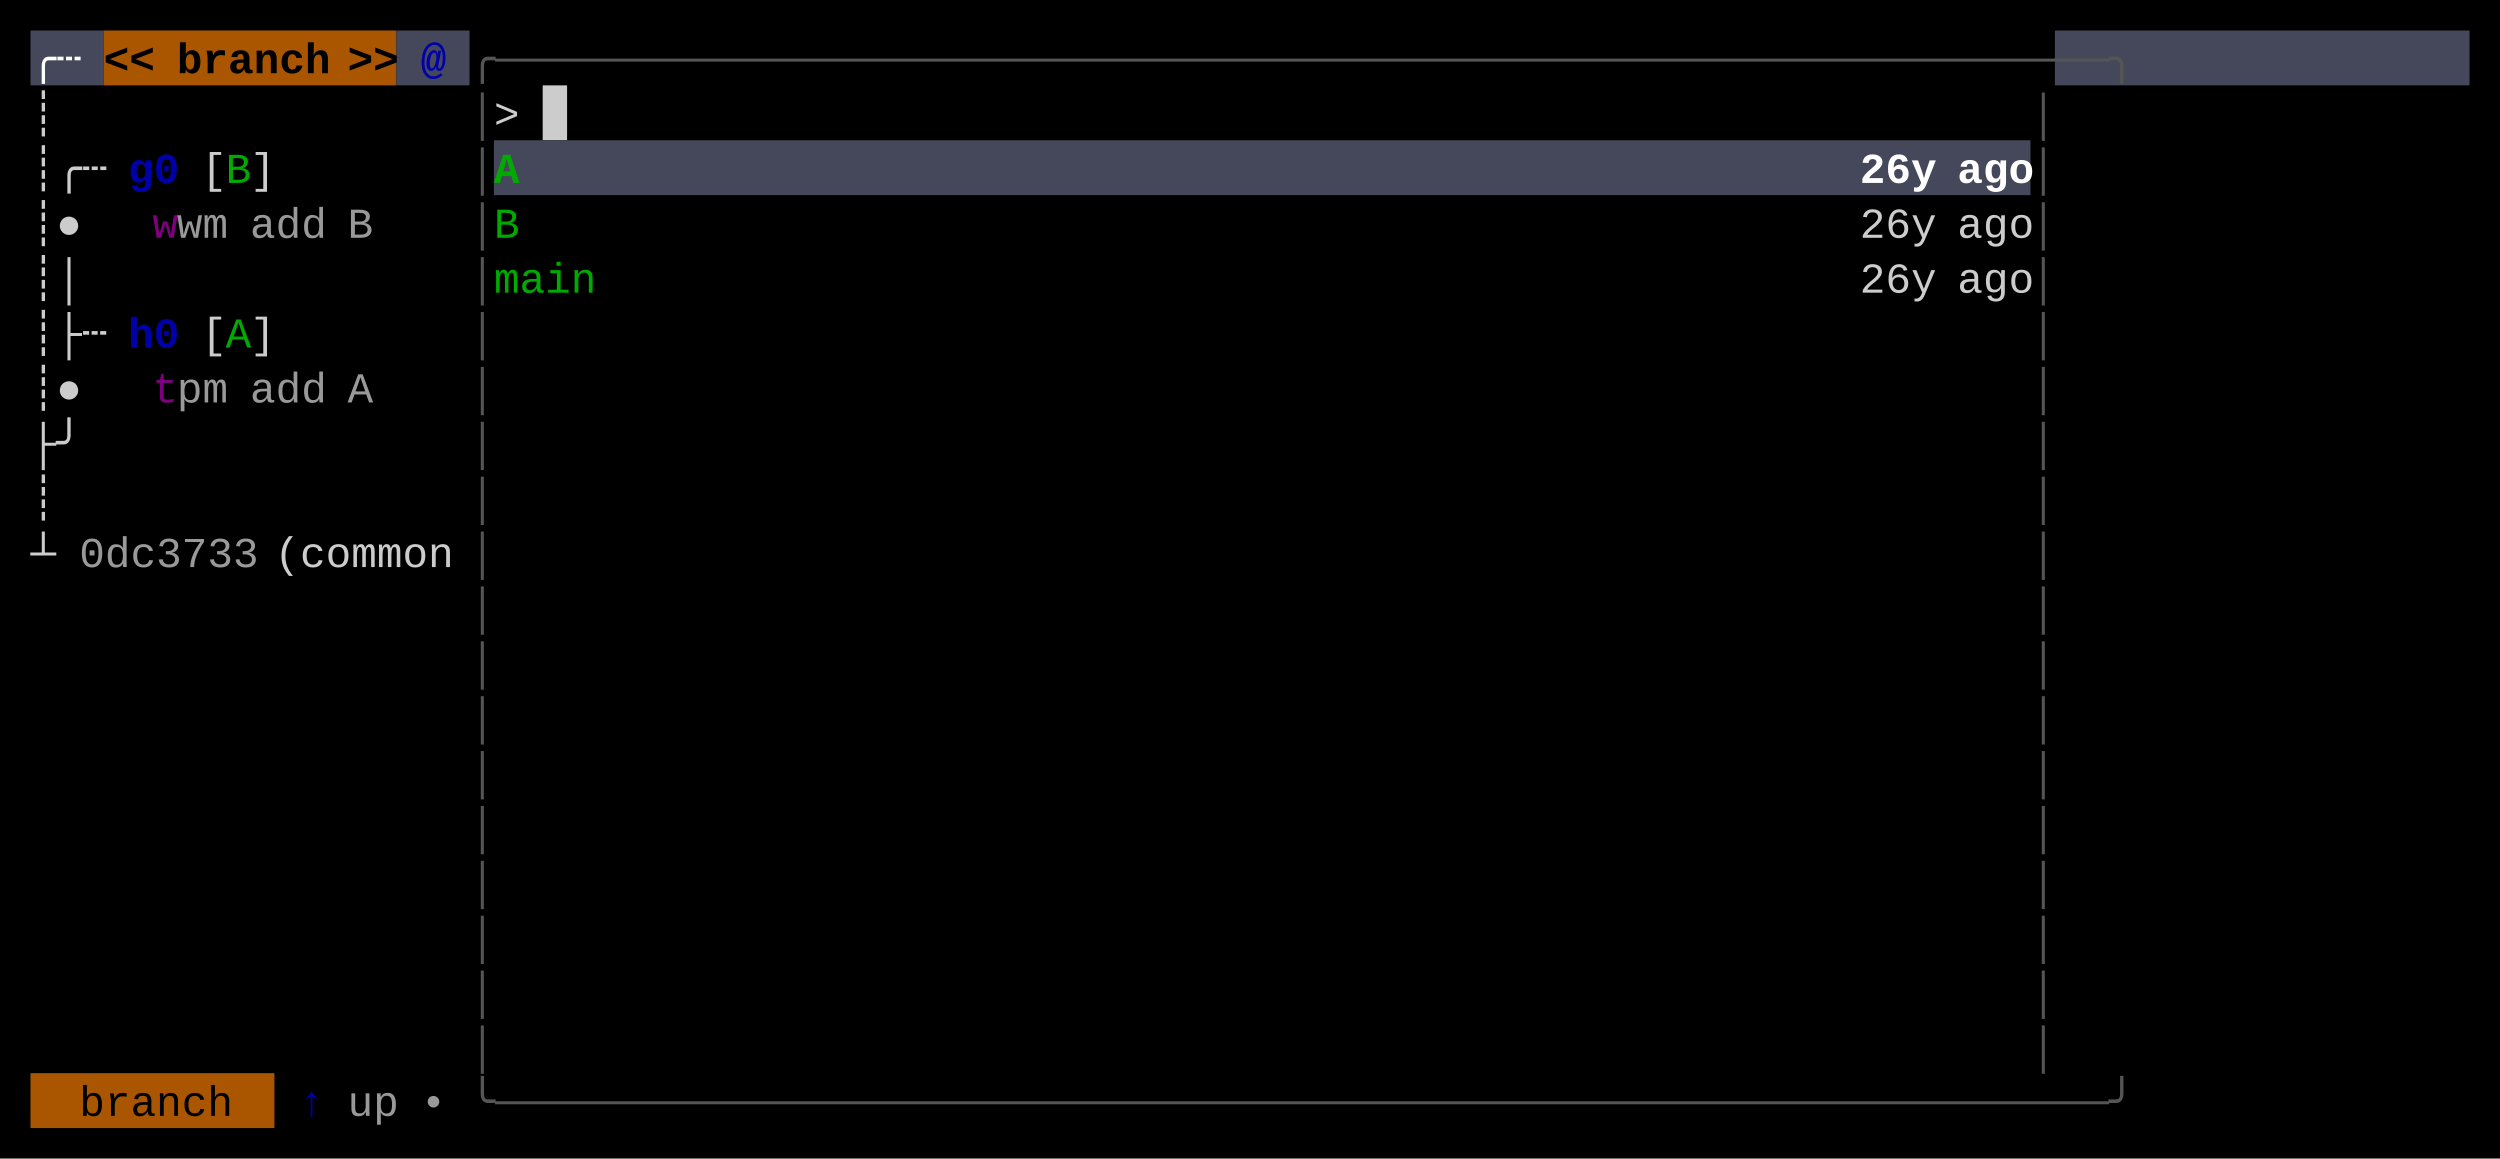
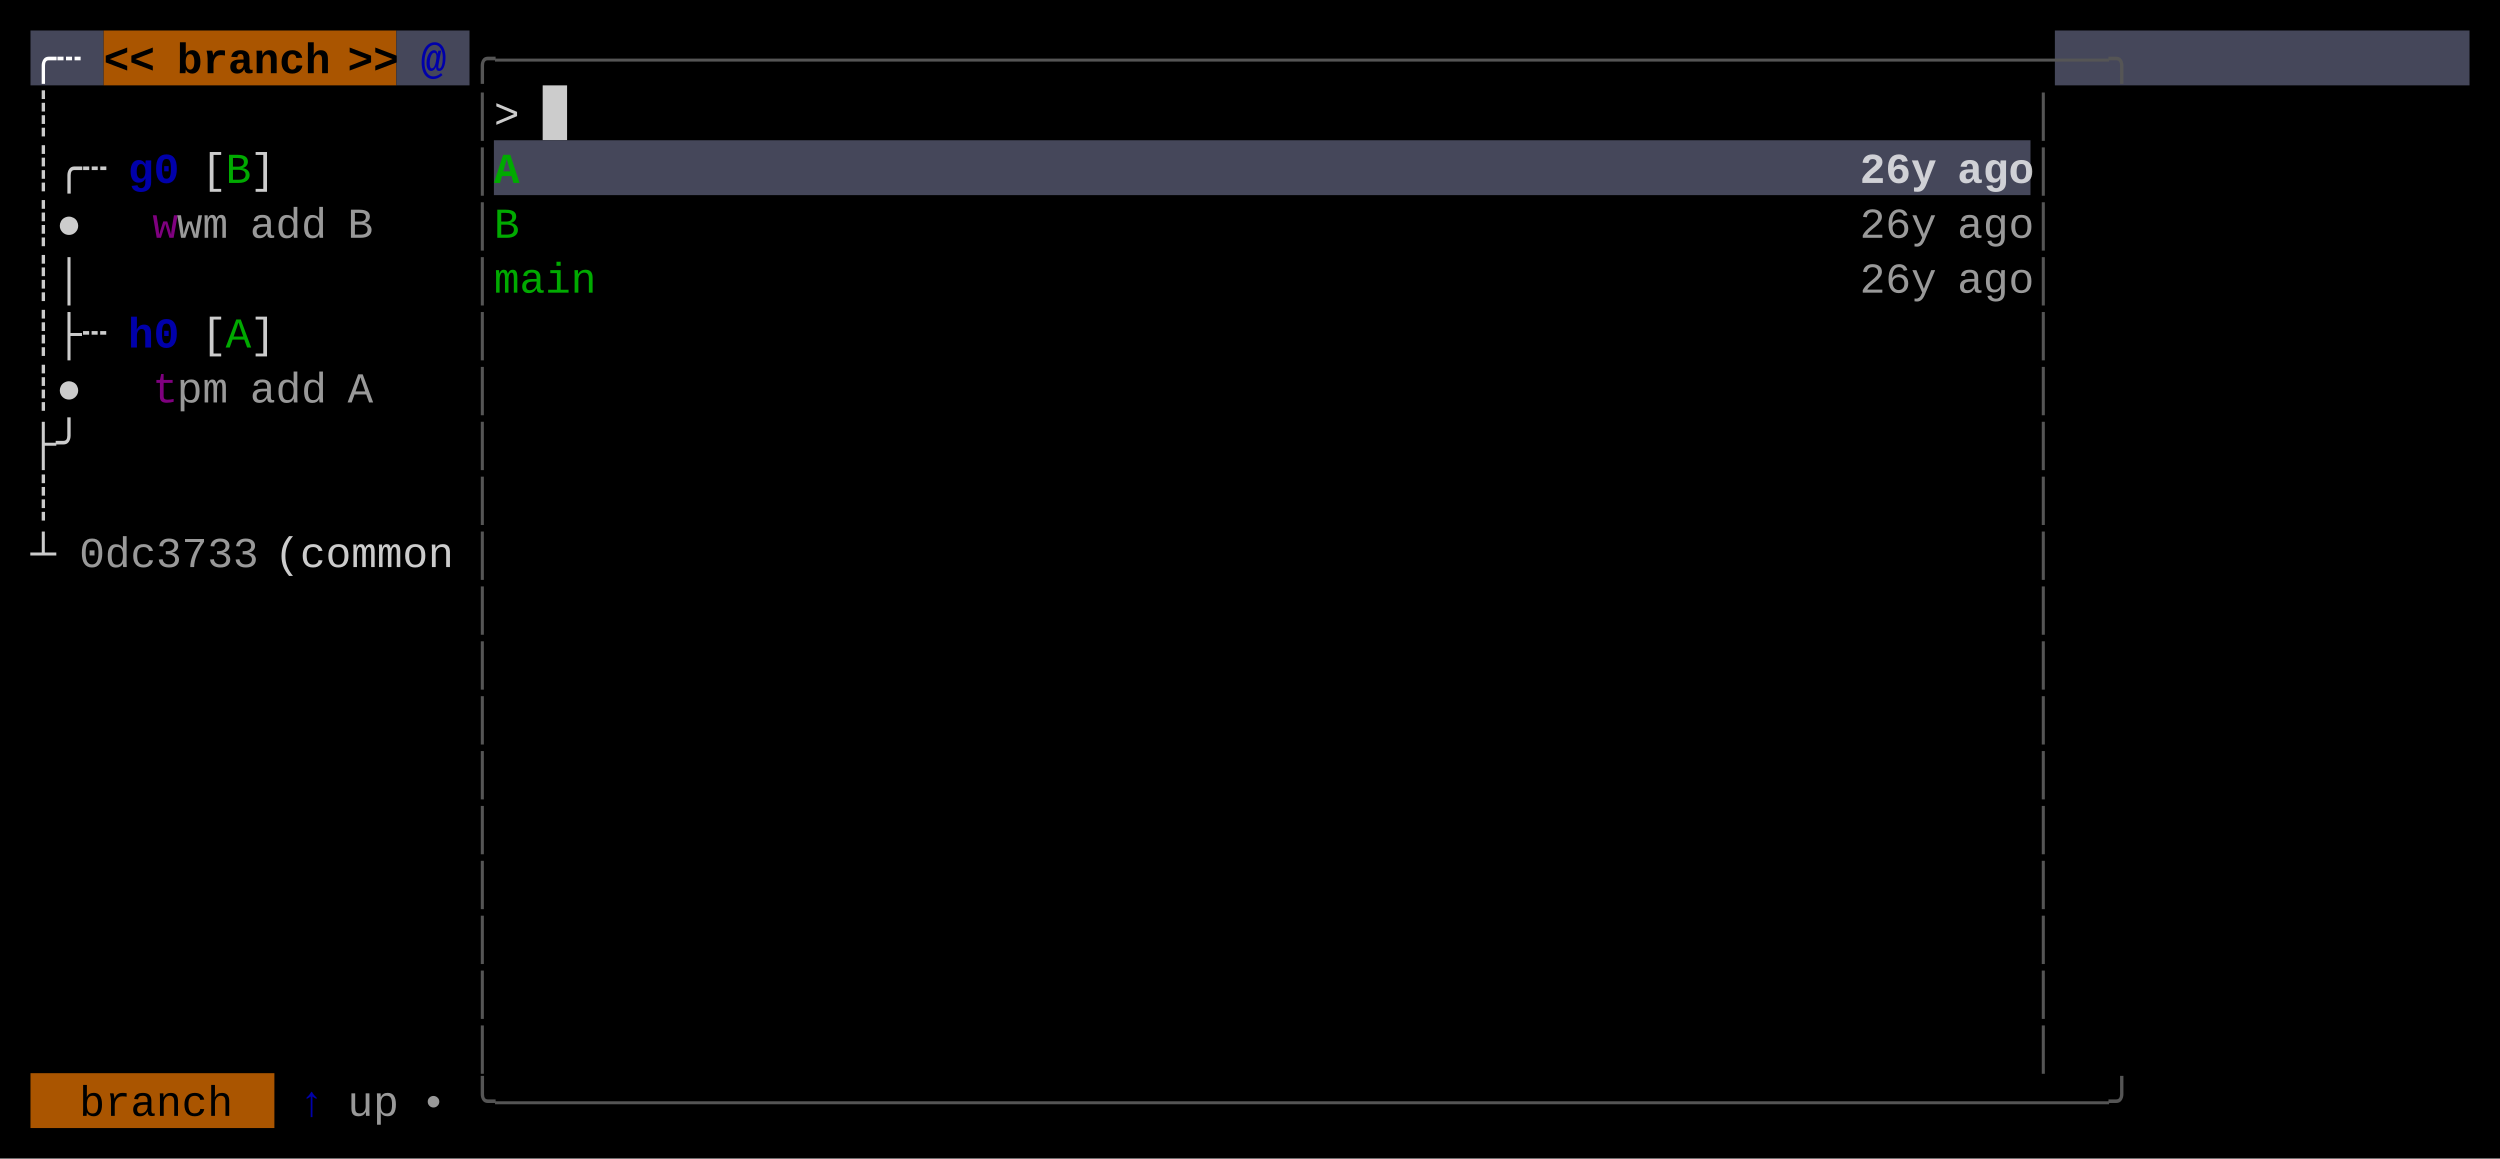
<svg xmlns="http://www.w3.org/2000/svg" width="820" height="380" viewBox="0 0 820 380">
  <rect x="0" y="0" width="820" height="380" fill="#000000" />
  <rect x="10" y="10" width="24" height="18" fill="#45475A" />
  <rect x="34" y="10" width="96" height="18" fill="#AA5500" />
  <rect x="130" y="10" width="24" height="18" fill="#45475A" />
  <rect x="674" y="10" width="136" height="18" fill="#45475A" />
  <rect x="178" y="28" width="8" height="18" fill="#CCCCCC" />
  <rect x="162" y="46" width="504" height="18" fill="#45475A" />
  <rect x="10" y="352" width="80" height="18" fill="#AA5500" />
  <g font-family="Menlo, Monaco, 'Courier New', monospace" font-size="14" xml:space="preserve">
    <text x="10 18" y="24" style="fill:#FFFFFF;font-weight:bold;">╭┄</text>
    <text x="34 42" y="24" style="fill:#000000;font-weight:bold;">&lt;&lt;</text>
    <text x="58 66 74 82 90 98" y="24" style="fill:#000000;font-weight:bold;">branch</text>
    <text x="114 122" y="24" style="fill:#000000;font-weight:bold;">&gt;&gt;</text>
    <text x="138" y="24" style="fill:#0000AA;font-weight:bold;">@</text>
    <text x="154 162 170 178 186 194 202 210 218 226 234 242 250 258 266 274 282 290 298 306 314 322 330 338 346 354 362 370 378 386 394 402 410 418 426 434 442 450 458 466 474 482 490 498 506 514 522 530 538 546 554 562 570 578 586 594 602 610 618 626 634 642 650 658 666" y="24" style="fill:#555555;">╭───────────────────────────────────────────────────────────────╮</text>
    <text x="10" y="42" style="fill:#CCCCCC;">┊</text>
    <text x="154" y="42" style="fill:#555555;">│</text>
    <text x="162" y="42" style="fill:#CCCCCC;">&gt;</text>
    <text x="666" y="42" style="fill:#555555;">│</text>
    <text x="10 18 26" y="60" style="fill:#CCCCCC;">┊╭┄</text>
    <text x="42 50" y="60" style="fill:#0000AA;font-weight:bold;">g0</text>
    <text x="66" y="60" style="fill:#CCCCCC;">[</text>
    <text x="74" y="60" style="fill:#00AA00;">B</text>
    <text x="82" y="60" style="fill:#CCCCCC;">]</text>
    <text x="154" y="60" style="fill:#555555;">│</text>
    <text x="162" y="60" style="fill:#00AA00;font-weight:bold;">A</text>
-     <text x="610 618 626" y="60" style="fill:#FFFFFF;font-weight:bold;">26y</text>
-     <text x="642 650 658" y="60" style="fill:#FFFFFF;font-weight:bold;">ago</text>
+     <text x="610 618 626" y="60" style="fill:#FFFFFF;font-weight:bold;opacity:0.75;">26y</text>
+     <text x="642 650 658" y="60" style="fill:#FFFFFF;font-weight:bold;opacity:0.75;">ago</text>
    <text x="666" y="60" style="fill:#555555;">│</text>
    <text x="10 18" y="78" style="fill:#CCCCCC;">┊●</text>
    <text x="50" y="78" style="fill:#AA00AA;opacity:0.75;">w</text>
    <text x="58 66" y="78" style="fill:#CCCCCC;opacity:0.75;">wm</text>
    <text x="82 90 98" y="78" style="fill:#CCCCCC;opacity:0.75;">add</text>
    <text x="114" y="78" style="fill:#CCCCCC;opacity:0.75;">B</text>
    <text x="154" y="78" style="fill:#555555;">│</text>
    <text x="162" y="78" style="fill:#00AA00;">B</text>
-     <text x="610 618 626" y="78" style="fill:#CCCCCC;">26y</text>
-     <text x="642 650 658" y="78" style="fill:#CCCCCC;">ago</text>
+     <text x="610 618 626" y="78" style="fill:#CCCCCC;opacity:0.75;">26y</text>
+     <text x="642 650 658" y="78" style="fill:#CCCCCC;opacity:0.75;">ago</text>
    <text x="666" y="78" style="fill:#555555;">│</text>
    <text x="10 18" y="96" style="fill:#CCCCCC;">┊│</text>
    <text x="154" y="96" style="fill:#555555;">│</text>
    <text x="162 170 178 186" y="96" style="fill:#00AA00;">main</text>
-     <text x="610 618 626" y="96" style="fill:#CCCCCC;">26y</text>
-     <text x="642 650 658" y="96" style="fill:#CCCCCC;">ago</text>
+     <text x="610 618 626" y="96" style="fill:#CCCCCC;opacity:0.75;">26y</text>
+     <text x="642 650 658" y="96" style="fill:#CCCCCC;opacity:0.75;">ago</text>
    <text x="666" y="96" style="fill:#555555;">│</text>
    <text x="10 18 26" y="114" style="fill:#CCCCCC;">┊├┄</text>
    <text x="42 50" y="114" style="fill:#0000AA;font-weight:bold;">h0</text>
    <text x="66" y="114" style="fill:#CCCCCC;">[</text>
    <text x="74" y="114" style="fill:#00AA00;">A</text>
    <text x="82" y="114" style="fill:#CCCCCC;">]</text>
    <text x="154" y="114" style="fill:#555555;">│</text>
    <text x="666" y="114" style="fill:#555555;">│</text>
    <text x="10 18" y="132" style="fill:#CCCCCC;">┊●</text>
    <text x="50" y="132" style="fill:#AA00AA;opacity:0.75;">t</text>
    <text x="58 66" y="132" style="fill:#CCCCCC;opacity:0.75;">pm</text>
    <text x="82 90 98" y="132" style="fill:#CCCCCC;opacity:0.75;">add</text>
    <text x="114" y="132" style="fill:#CCCCCC;opacity:0.75;">A</text>
    <text x="154" y="132" style="fill:#555555;">│</text>
    <text x="666" y="132" style="fill:#555555;">│</text>
    <text x="10 18" y="150" style="fill:#CCCCCC;">├╯</text>
    <text x="154" y="150" style="fill:#555555;">│</text>
    <text x="666" y="150" style="fill:#555555;">│</text>
    <text x="10" y="168" style="fill:#CCCCCC;">┊</text>
    <text x="154" y="168" style="fill:#555555;">│</text>
    <text x="666" y="168" style="fill:#555555;">│</text>
    <text x="10" y="186" style="fill:#CCCCCC;">┴</text>
    <text x="26 34 42 50 58 66 74" y="186" style="fill:#CCCCCC;opacity:0.75;">0dc3733</text>
    <text x="90 98 106 114 122 130 138" y="186" style="fill:#CCCCCC;">(common</text>
    <text x="154" y="186" style="fill:#555555;">│</text>
    <text x="666" y="186" style="fill:#555555;">│</text>
    <text x="154" y="204" style="fill:#555555;">│</text>
    <text x="666" y="204" style="fill:#555555;">│</text>
    <text x="154" y="222" style="fill:#555555;">│</text>
    <text x="666" y="222" style="fill:#555555;">│</text>
    <text x="154" y="240" style="fill:#555555;">│</text>
    <text x="666" y="240" style="fill:#555555;">│</text>
    <text x="154" y="258" style="fill:#555555;">│</text>
    <text x="666" y="258" style="fill:#555555;">│</text>
    <text x="154" y="276" style="fill:#555555;">│</text>
    <text x="666" y="276" style="fill:#555555;">│</text>
    <text x="154" y="294" style="fill:#555555;">│</text>
    <text x="666" y="294" style="fill:#555555;">│</text>
    <text x="154" y="312" style="fill:#555555;">│</text>
    <text x="666" y="312" style="fill:#555555;">│</text>
    <text x="154" y="330" style="fill:#555555;">│</text>
    <text x="666" y="330" style="fill:#555555;">│</text>
    <text x="154" y="348" style="fill:#555555;">│</text>
    <text x="666" y="348" style="fill:#555555;">│</text>
    <text x="26 34 42 50 58 66" y="366" style="fill:#000000;">branch</text>
    <text x="98" y="366" style="fill:#0000AA;">↑</text>
    <text x="114 122" y="366" style="fill:#CCCCCC;opacity:0.75;">up</text>
    <text x="138" y="366" style="fill:#CCCCCC;opacity:0.75;">•</text>
    <text x="154 162 170 178 186 194 202 210 218 226 234 242 250 258 266 274 282 290 298 306 314 322 330 338 346 354 362 370 378 386 394 402 410 418 426 434 442 450 458 466 474 482 490 498 506 514 522 530 538 546 554 562 570 578 586 594 602 610 618 626 634 642 650 658 666" y="366" style="fill:#555555;">╰───────────────────────────────────────────────────────────────╯</text>
  </g>
</svg>
